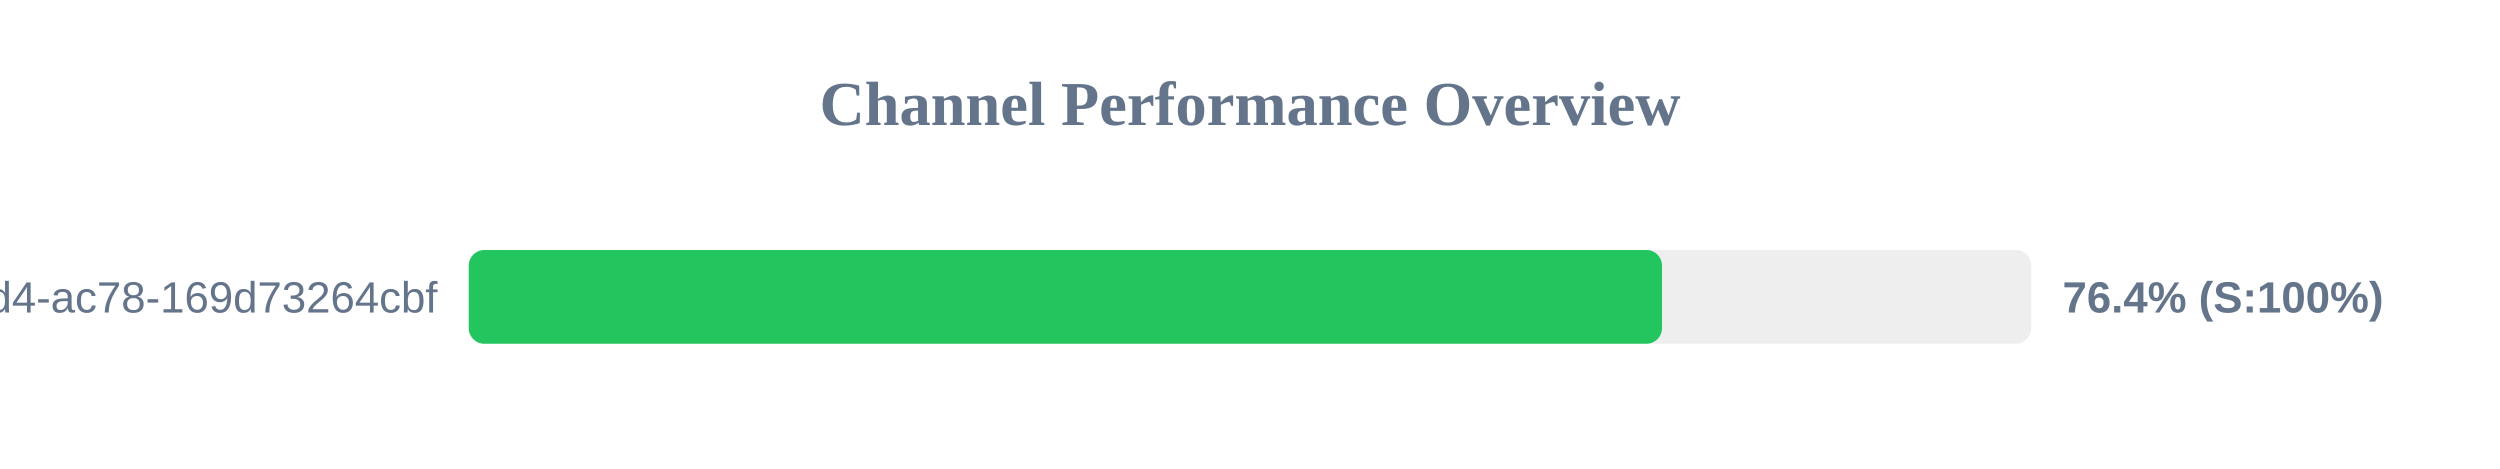
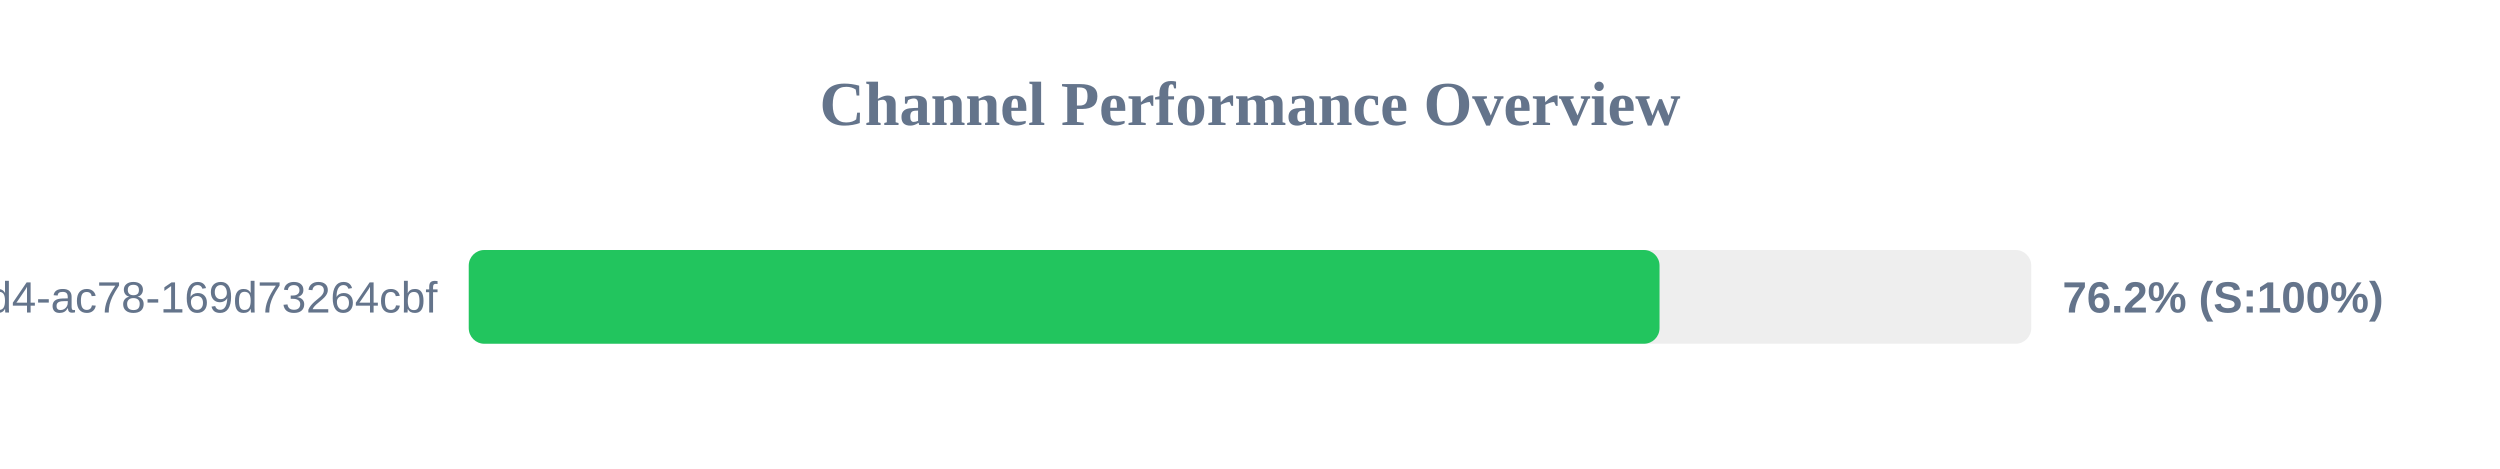
<svg xmlns="http://www.w3.org/2000/svg" width="800" height="150" version="1.1">
  <style>
        .row { font: 14px Arial; fill: #64748b; }
        .score { font: bold 14px Arial; fill: #64748b; }
    </style>
  <text x="400" y="40" text-anchor="middle" font-size="20px" font-weight="bold" fill="#64748b">Channel Performance Overview</text>
  <rect x="150" y="80" width="500" height="30" fill="#eee" rx="5" />
-   <rect x="150" y="80" width="381.85" height="30" fill="#22c55e" rx="5" />
+   <rect x="150" y="80" width="381.05" height="30" fill="#22c55e" rx="5" />
  <text x="140" y="100" text-anchor="end" class="row">?uuid=48c2c901-72e6-46d4-ac78-169d73264cbf</text>
-   <text x="660" y="100" text-anchor="start" class="score">76.4% (S:100%)</text>
+   <text x="660" y="100" text-anchor="start" class="score">76.2% (S:100%)</text>
</svg>
